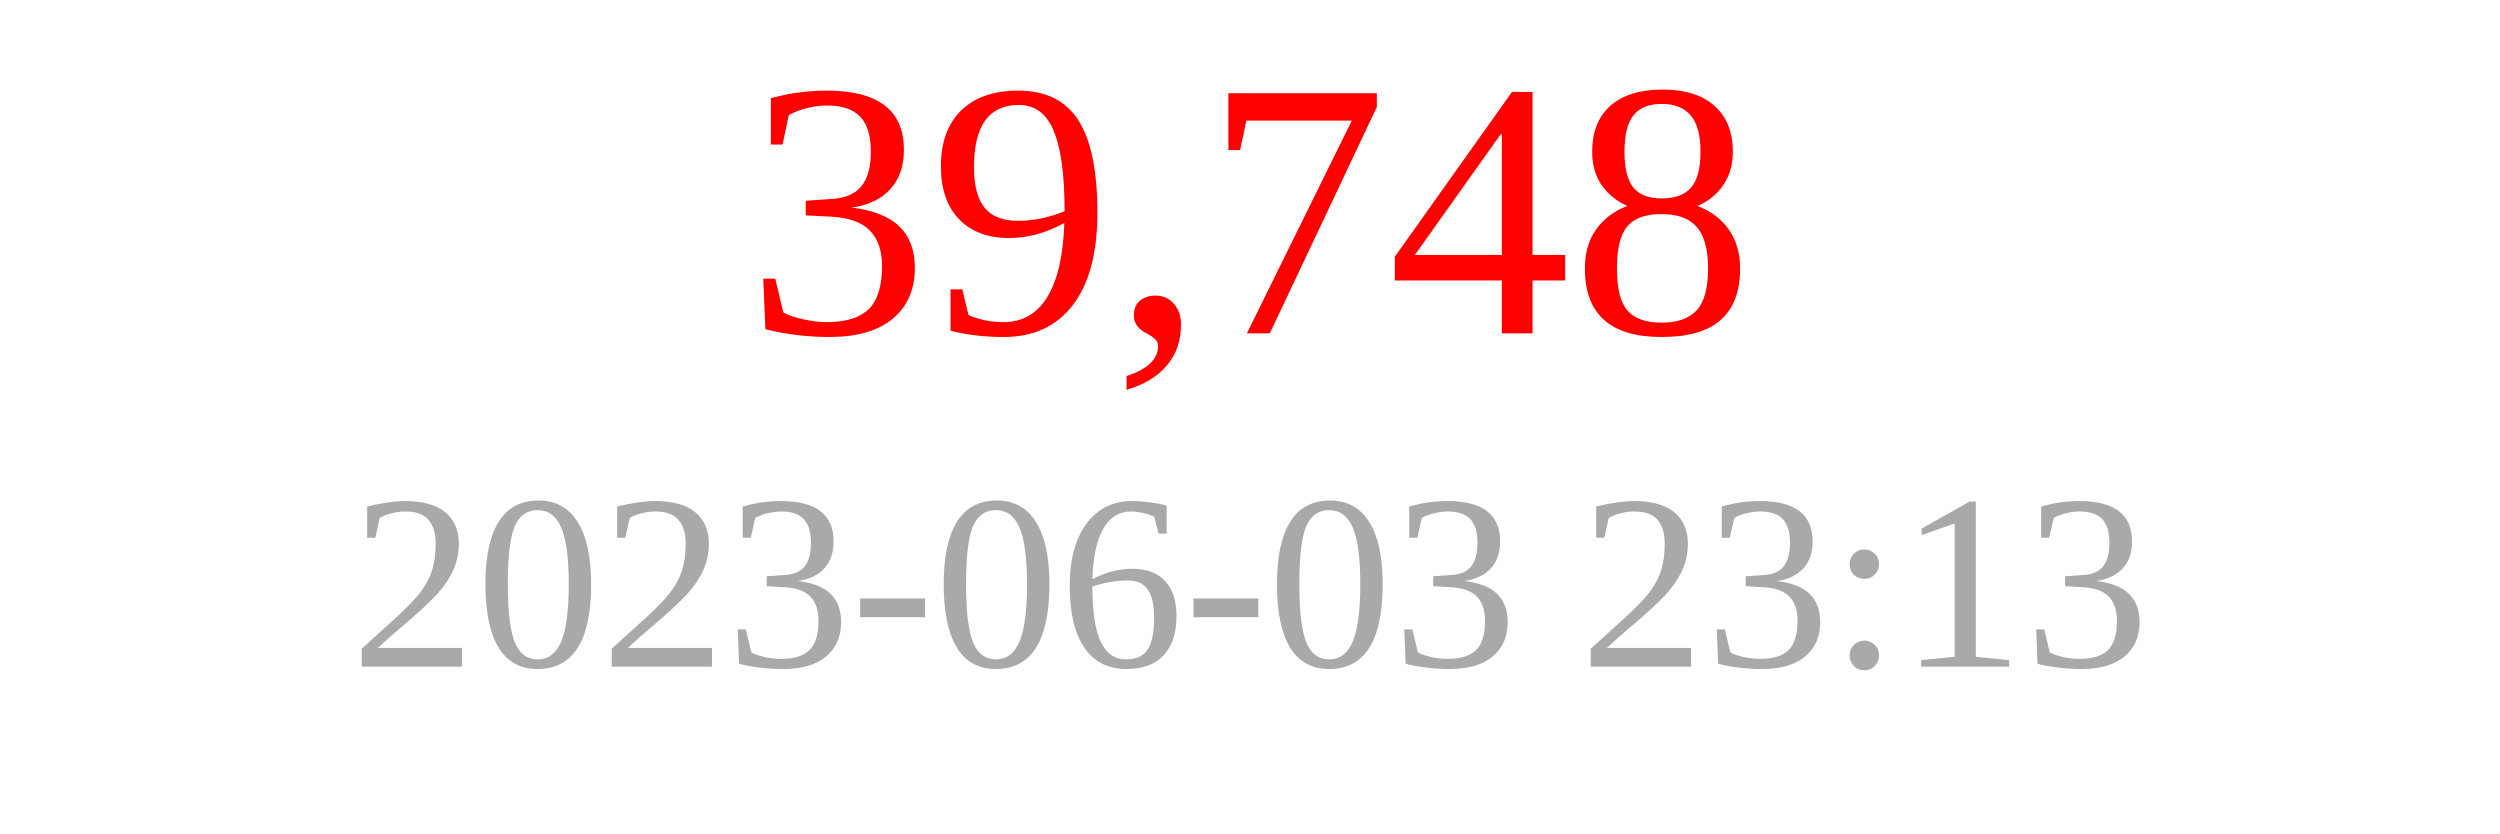
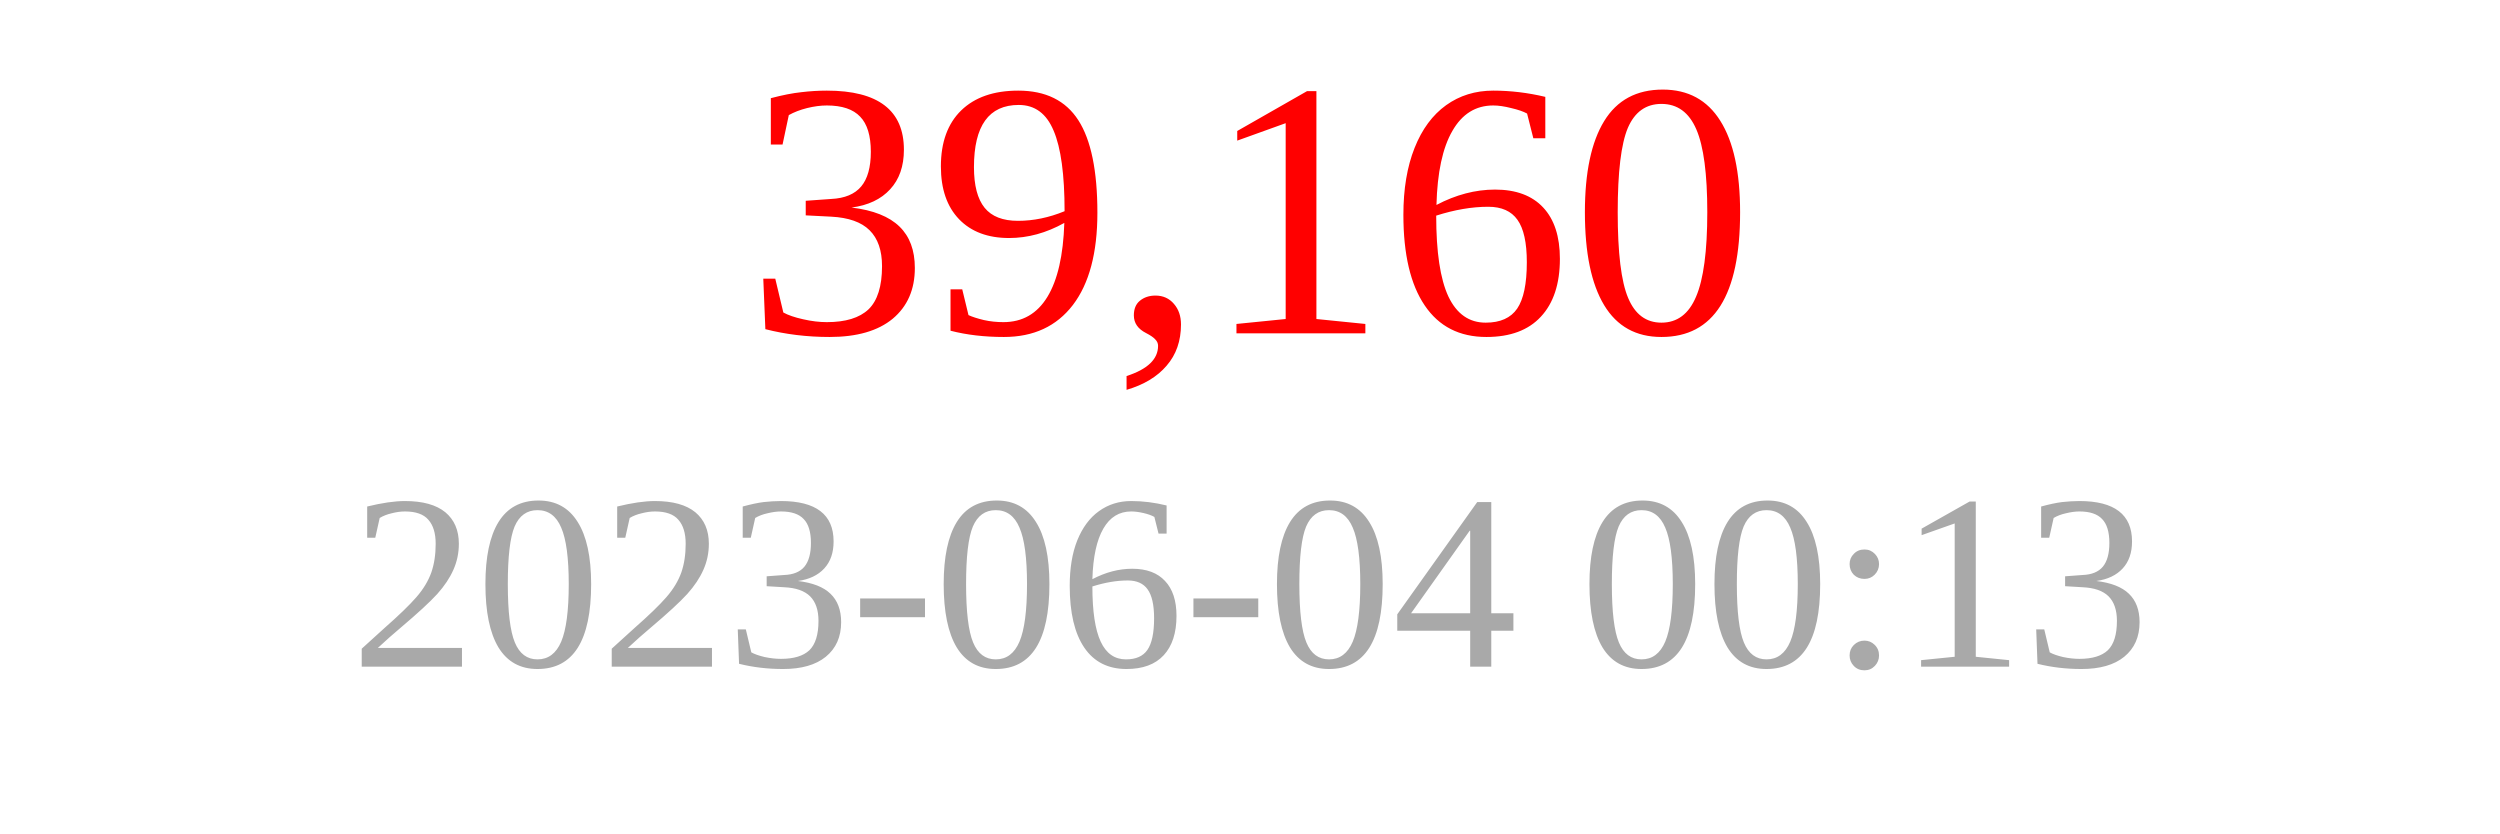
<svg xmlns="http://www.w3.org/2000/svg" width="150" height="50">
-   <text x="75" y="20" font-size="22" fill="red" text-anchor="middle">39,748</text>
-   <text x="75" y="40" font-size="15" fill="darkgray" text-anchor="middle">2023-06-03 23:13</text>
+   <text x="75" y="20" font-size="22" fill="red" text-anchor="middle">39,160</text>
+   <text x="75" y="40" font-size="15" fill="darkgray" text-anchor="middle">2023-06-04 00:13</text>
</svg>
